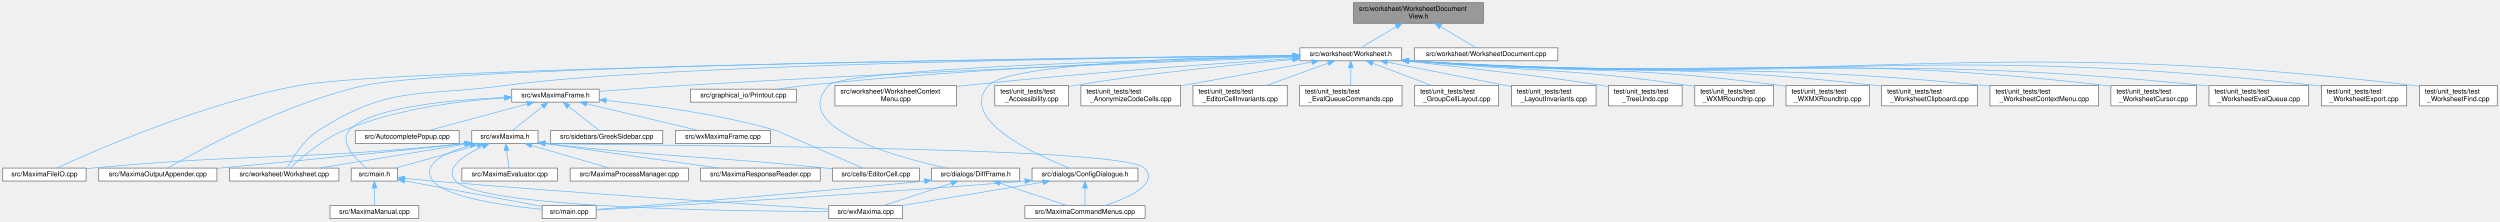
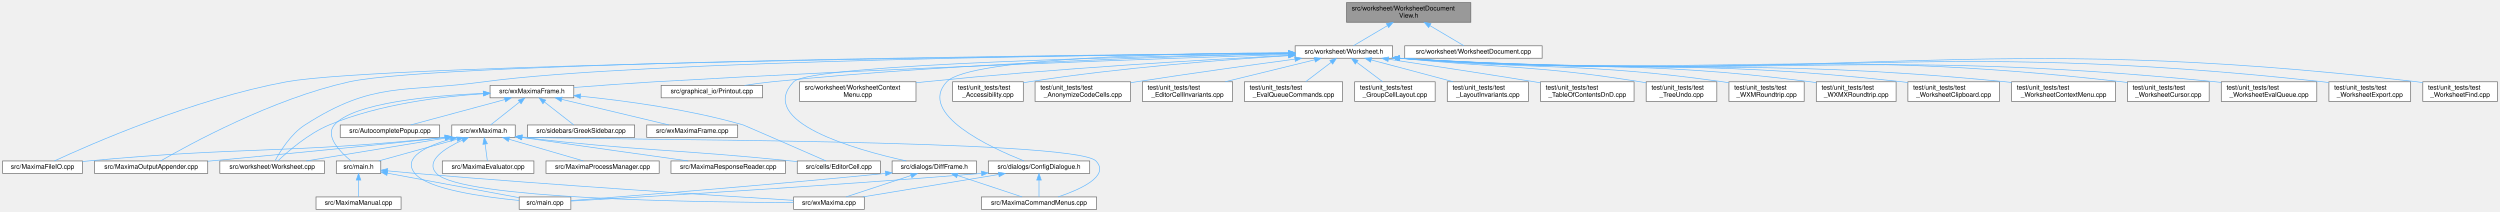
- <svg xmlns="http://www.w3.org/2000/svg" xmlns:xlink="http://www.w3.org/1999/xlink" width="3659pt" height="324pt" viewBox="0.00 0.00 3659.00 324.00">
+ <svg xmlns="http://www.w3.org/2000/svg" xmlns:xlink="http://www.w3.org/1999/xlink" width="3821pt" height="324pt" viewBox="0.00 0.00 3821.00 324.00">
  <g id="graph0" class="graph" transform="scale(1 1) rotate(0) translate(4 320)">
    <g id="node1" class="node">
      <g id="a_node1">
        <a xlink:title="The narrow &quot;something in the document changed&quot; surface a WorksheetDocument needs to poke its view.">
-           <polygon fill="#999999" stroke="#666666" points="2167,-316 1977,-316 1977,-286 2167,-286 2167,-316" />
-           <text text-anchor="start" x="1985" y="-304" font-family="Helvetica,sans-Serif" font-size="10.00">src/worksheet/WorksheetDocument</text>
-           <text text-anchor="middle" x="2072" y="-293" font-family="Helvetica,sans-Serif" font-size="10.00">View.h</text>
+           <polygon fill="#999999" stroke="#666666" points="2244,-316 2054,-316 2054,-286 2244,-286 2244,-316" />
+           <text text-anchor="start" x="2062" y="-304" font-family="Helvetica,sans-Serif" font-size="10.00">src/worksheet/WorksheetDocument</text>
+           <text text-anchor="middle" x="2149" y="-293" font-family="Helvetica,sans-Serif" font-size="10.00">View.h</text>
        </a>
      </g>
    </g>
    <g id="node2" class="node">
      <g id="a_node2">
        <a xlink:href="Worksheet_8h.html" target="_top" xlink:title="This file defines the class Worksheet.">
-           <polygon fill="white" stroke="#666666" points="2047.5,-250 1898.5,-250 1898.5,-231 2047.5,-231 2047.5,-250" />
-           <text text-anchor="middle" x="1973" y="-238" font-family="Helvetica,sans-Serif" font-size="10.00">src/worksheet/Worksheet.h</text>
+           <polygon fill="white" stroke="#666666" points="2124.5,-250 1975.5,-250 1975.5,-231 2124.5,-231 2124.5,-250" />
+           <text text-anchor="middle" x="2050" y="-238" font-family="Helvetica,sans-Serif" font-size="10.00">src/worksheet/Worksheet.h</text>
        </a>
      </g>
    </g>
    <g id="edge1" class="edge">
-       <path fill="none" stroke="#63b8ff" d="M2039.48,-280.78C2021.96,-270.43 2001.22,-258.18 1987.62,-250.14" />
-       <polygon fill="#63b8ff" stroke="#63b8ff" points="2037.9,-283.91 2048.29,-285.99 2041.46,-277.89 2037.9,-283.91" />
-     </g>
-     <g id="node39" class="node">
-       <g id="a_node39">
+       <path fill="none" stroke="#63b8ff" d="M2116.48,-280.78C2098.96,-270.43 2078.22,-258.18 2064.62,-250.14" />
+       <polygon fill="#63b8ff" stroke="#63b8ff" points="2114.9,-283.91 2125.29,-285.99 2118.46,-277.89 2114.9,-283.91" />
+     </g>
+     <g id="node40" class="node">
+       <g id="a_node40">
        <a xlink:href="WorksheetDocument_8cpp.html" target="_top" xlink:title="Implementation of WorksheetDocument's structural edits - see WorksheetDocument.h.">
-           <polygon fill="white" stroke="#666666" points="2276,-250 2066,-250 2066,-231 2276,-231 2276,-250" />
-           <text text-anchor="middle" x="2171" y="-238" font-family="Helvetica,sans-Serif" font-size="10.00">src/worksheet/WorksheetDocument.cpp</text>
-         </a>
-       </g>
-     </g>
-     <g id="edge52" class="edge">
-       <path fill="none" stroke="#63b8ff" d="M2104.52,-280.78C2122.04,-270.43 2142.78,-258.18 2156.38,-250.14" />
-       <polygon fill="#63b8ff" stroke="#63b8ff" points="2102.54,-277.89 2095.71,-285.99 2106.1,-283.91 2102.54,-277.89" />
+           <polygon fill="white" stroke="#666666" points="2353,-250 2143,-250 2143,-231 2353,-231 2353,-250" />
+           <text text-anchor="middle" x="2248" y="-238" font-family="Helvetica,sans-Serif" font-size="10.00">src/worksheet/WorksheetDocument.cpp</text>
+         </a>
+       </g>
+     </g>
+     <g id="edge53" class="edge">
+       <path fill="none" stroke="#63b8ff" d="M2181.52,-280.78C2199.04,-270.43 2219.78,-258.18 2233.38,-250.14" />
+       <polygon fill="#63b8ff" stroke="#63b8ff" points="2179.54,-277.89 2172.71,-285.99 2183.1,-283.91 2179.54,-277.89" />
    </g>
    <g id="node3" class="node">
      <g id="a_node3">
        <a xlink:href="MaximaFileIO_8cpp.html" target="_top" xlink:title="Implements the worksheet file loaders/savers extracted from the wxMaxima god class.">
          <polygon fill="white" stroke="#666666" points="122,-74 0,-74 0,-55 122,-55 122,-74" />
          <text text-anchor="middle" x="61" y="-62" font-family="Helvetica,sans-Serif" font-size="10.00">src/MaximaFileIO.cpp</text>
        </a>
      </g>
    </g>
    <g id="edge2" class="edge">
-       <path fill="none" stroke="#63b8ff" d="M1887.91,-238.55C1586.03,-234.99 576.82,-221.22 434,-195 292.41,-169.01 132.12,-98.52 79.09,-74.02" />
-       <polygon fill="#63b8ff" stroke="#63b8ff" points="1888.3,-242.06 1898.34,-238.68 1888.39,-235.06 1888.3,-242.06" />
+       <path fill="none" stroke="#63b8ff" d="M1965.13,-238.68C1653.78,-235.48 584.7,-222.55 434,-195 292.4,-169.11 132.11,-98.55 79.09,-74.03" />
+       <polygon fill="#63b8ff" stroke="#63b8ff" points="1965.4,-242.19 1975.44,-238.79 1965.48,-235.19 1965.4,-242.19" />
    </g>
    <g id="node4" class="node">
      <g id="a_node4">
        <a xlink:href="MaximaOutputAppender_8cpp.html" target="_top" xlink:title="Implements the worksheet output appenders extracted from the wxMaxima god class.">
          <polygon fill="white" stroke="#666666" points="313.5,-74 140.5,-74 140.5,-55 313.5,-55 313.5,-74" />
          <text text-anchor="middle" x="227" y="-62" font-family="Helvetica,sans-Serif" font-size="10.00">src/MaximaOutputAppender.cpp</text>
        </a>
      </g>
    </g>
    <g id="edge3" class="edge">
-       <path fill="none" stroke="#63b8ff" d="M1888.25,-238.72C1599.14,-235.81 662.2,-224.2 530,-195 412.69,-169.09 283.95,-98.55 241.47,-74.03" />
-       <polygon fill="#63b8ff" stroke="#63b8ff" points="1888.23,-242.22 1898.26,-238.82 1888.3,-235.22 1888.23,-242.22" />
+       <path fill="none" stroke="#63b8ff" d="M1964.87,-238.86C1665.24,-236.36 669.91,-225.78 530,-195 412.67,-169.18 283.94,-98.58 241.47,-74.04" />
+       <polygon fill="#63b8ff" stroke="#63b8ff" points="1965.2,-242.36 1975.23,-238.95 1965.26,-235.36 1965.2,-242.36" />
    </g>
    <g id="node5" class="node">
      <g id="a_node5">
        <a xlink:href="ConfigDialogue_8h.html" target="_top" xlink:title="The configuration dialog.">
          <polygon fill="white" stroke="#666666" points="1661.5,-74 1506.5,-74 1506.5,-55 1661.5,-55 1661.5,-74" />
          <text text-anchor="middle" x="1584" y="-62" font-family="Helvetica,sans-Serif" font-size="10.00">src/dialogs/ConfigDialogue.h</text>
        </a>
      </g>
    </g>
    <g id="edge4" class="edge">
-       <path fill="none" stroke="#63b8ff" d="M1887.83,-238.53C1745.63,-236.01 1472.44,-227.02 1443,-195 1397.78,-145.82 1510.49,-94.04 1561.01,-74.05" />
-       <polygon fill="#63b8ff" stroke="#63b8ff" points="1888.2,-242.03 1898.25,-238.7 1888.31,-235.03 1888.2,-242.03" />
+       <path fill="none" stroke="#63b8ff" d="M1965.05,-239.53C1806.37,-238.7 1477.78,-232.42 1443,-195 1397.52,-146.06 1510.38,-94.14 1560.97,-74.09" />
+       <polygon fill="#63b8ff" stroke="#63b8ff" points="1965.24,-243.03 1975.25,-239.58 1965.27,-236.03 1965.24,-243.03" />
    </g>
    <g id="node9" class="node">
      <g id="a_node9">
        <a xlink:href="DiffFrame_8h_source.html" target="_top" xlink:title=" ">
          <polygon fill="white" stroke="#666666" points="1488.5,-74 1359.5,-74 1359.5,-55 1488.5,-55 1488.5,-74" />
          <text text-anchor="middle" x="1424" y="-62" font-family="Helvetica,sans-Serif" font-size="10.00">src/dialogs/DiffFrame.h</text>
        </a>
      </g>
    </g>
    <g id="edge8" class="edge">
-       <path fill="none" stroke="#63b8ff" d="M1888.11,-237.64C1693.88,-232.99 1232.01,-219.39 1209,-195 1151.29,-133.83 1302.8,-91.29 1380.86,-74.05" />
-       <polygon fill="#63b8ff" stroke="#63b8ff" points="1888.19,-241.15 1898.27,-237.89 1888.36,-234.15 1888.19,-241.15" />
+       <path fill="none" stroke="#63b8ff" d="M1964.85,-238.12C1756.25,-234.31 1234.73,-222.12 1209,-195 1151.05,-133.9 1303.11,-91.25 1381.13,-74.02" />
+       <polygon fill="#63b8ff" stroke="#63b8ff" points="1965.09,-241.62 1975.15,-238.3 1965.21,-234.62 1965.09,-241.62" />
    </g>
    <g id="node10" class="node">
      <g id="a_node10">
        <a xlink:href="Printout_8cpp.html" target="_top" xlink:title="This file defines the class MathPrintOut.">
          <polygon fill="white" stroke="#666666" points="1161.5,-189.5 1006.5,-189.5 1006.5,-170.5 1161.5,-170.5 1161.5,-189.5" />
          <text text-anchor="middle" x="1084" y="-177.5" font-family="Helvetica,sans-Serif" font-size="10.00">src/graphical_io/Printout.cpp</text>
        </a>
      </g>
    </g>
    <g id="edge12" class="edge">
-       <path fill="none" stroke="#63b8ff" d="M1888.15,-237.42C1742.26,-233.24 1434.62,-221.84 1176,-195 1162.5,-193.6 1147.96,-191.61 1134.5,-189.57" />
-       <polygon fill="#63b8ff" stroke="#63b8ff" points="1888.27,-240.92 1898.37,-237.7 1888.47,-233.92 1888.27,-240.92" />
+       <path fill="none" stroke="#63b8ff" d="M1965.25,-238C1808.89,-234.61 1464.61,-224.23 1176,-195 1162.34,-193.62 1147.6,-191.61 1134.02,-189.54" />
+       <polygon fill="#63b8ff" stroke="#63b8ff" points="1965.2,-241.5 1975.28,-238.22 1965.35,-234.5 1965.2,-241.5" />
    </g>
    <g id="node11" class="node">
      <g id="a_node11">
        <a xlink:href="Worksheet_8cpp.html" target="_top" xlink:title="This file defines the class Worksheet.">
          <polygon fill="white" stroke="#666666" points="492,-74 332,-74 332,-55 492,-55 492,-74" />
          <text text-anchor="middle" x="412" y="-62" font-family="Helvetica,sans-Serif" font-size="10.00">src/worksheet/Worksheet.cpp</text>
        </a>
      </g>
    </g>
    <g id="edge13" class="edge">
-       <path fill="none" stroke="#63b8ff" d="M1888.28,-238.66C1647.01,-235.93 959.27,-225.59 736,-195 611.9,-178 567.45,-196.6 462,-129 440.26,-115.07 423.94,-88.36 416.48,-74.44" />
-       <polygon fill="#63b8ff" stroke="#63b8ff" points="1888.36,-242.16 1898.4,-238.78 1888.44,-235.16 1888.36,-242.16" />
+       <path fill="none" stroke="#63b8ff" d="M1965.3,-238.87C1713.92,-236.65 974.84,-227.47 736,-195 611.88,-178.13 567.45,-196.6 462,-129 440.26,-115.07 423.94,-88.36 416.48,-74.44" />
+       <polygon fill="#63b8ff" stroke="#63b8ff" points="1965.43,-242.37 1975.46,-238.96 1965.5,-235.37 1965.43,-242.37" />
    </g>
    <g id="node12" class="node">
      <g id="a_node12">
        <a xlink:href="WorksheetContextMenu_8cpp.html" target="_top" xlink:title="The worksheet's right-click context menu (see WorksheetContextMenu.h).">
          <polygon fill="white" stroke="#666666" points="1396,-195 1218,-195 1218,-165 1396,-165 1396,-195" />
          <text text-anchor="start" x="1226" y="-183" font-family="Helvetica,sans-Serif" font-size="10.00">src/worksheet/WorksheetContext</text>
          <text text-anchor="middle" x="1307" y="-172" font-family="Helvetica,sans-Serif" font-size="10.00">Menu.cpp</text>
        </a>
      </g>
    </g>
    <g id="edge14" class="edge">
-       <path fill="none" stroke="#63b8ff" d="M1888.13,-234.28C1777.8,-227.16 1579.22,-213.17 1410,-195 1405.42,-194.51 1400.74,-193.98 1396.01,-193.42" />
-       <polygon fill="#63b8ff" stroke="#63b8ff" points="1887.99,-237.78 1898.2,-234.93 1888.44,-230.8 1887.99,-237.78" />
+       <path fill="none" stroke="#63b8ff" d="M1965.39,-235.39C1842.76,-229.03 1608.56,-215.38 1410,-195 1405.42,-194.53 1400.73,-194.02 1396,-193.47" />
+       <polygon fill="#63b8ff" stroke="#63b8ff" points="1965.3,-238.89 1975.47,-235.91 1965.66,-231.9 1965.3,-238.89" />
    </g>
    <g id="node13" class="node">
      <g id="a_node13">
        <a xlink:href="wxMaximaFrame_8h.html" target="_top" xlink:title="This file declares the class wxMaximaFrame.">
          <polygon fill="white" stroke="#666666" points="873,-189.5 745,-189.5 745,-170.5 873,-170.5 873,-189.5" />
          <text text-anchor="middle" x="809" y="-177.5" font-family="Helvetica,sans-Serif" font-size="10.00">src/wxMaximaFrame.h</text>
        </a>
      </g>
    </g>
    <g id="edge15" class="edge">
-       <path fill="none" stroke="#63b8ff" d="M1888.17,-236.45C1718.72,-230.19 1326.36,-214.77 997,-195 955.84,-192.53 909.65,-189.1 873.36,-186.25" />
-       <polygon fill="#63b8ff" stroke="#63b8ff" points="1888.15,-239.96 1898.27,-236.83 1888.41,-232.96 1888.15,-239.96" />
+       <path fill="none" stroke="#63b8ff" d="M1965.13,-236.84C1786.11,-231.02 1356.72,-215.99 997,-195 955.83,-192.6 909.65,-189.17 873.35,-186.31" />
+       <polygon fill="#63b8ff" stroke="#63b8ff" points="1965.16,-240.34 1975.27,-237.17 1965.39,-233.34 1965.16,-240.34" />
    </g>
    <g id="node24" class="node">
      <g id="a_node24">
        <a xlink:href="test__Accessibility_8cpp.html" target="_top" xlink:title="Logic-level regression tests for wxMaxima's custom wxAccessible classes.">
          <polygon fill="white" stroke="#666666" points="1560,-195 1452,-195 1452,-165 1560,-165 1560,-195" />
          <text text-anchor="start" x="1460" y="-183" font-family="Helvetica,sans-Serif" font-size="10.00">test/unit_tests/test</text>
          <text text-anchor="middle" x="1506" y="-172" font-family="Helvetica,sans-Serif" font-size="10.00">_Accessibility.cpp</text>
        </a>
      </g>
    </g>
    <g id="edge37" class="edge">
-       <path fill="none" stroke="#63b8ff" d="M1888.19,-232.86C1806.18,-225.81 1678.6,-213.16 1569,-195 1566.13,-194.52 1563.19,-194 1560.22,-193.44" />
-       <polygon fill="#63b8ff" stroke="#63b8ff" points="1887.94,-236.36 1898.21,-233.72 1888.54,-229.38 1887.94,-236.36" />
+       <path fill="none" stroke="#63b8ff" d="M1965.21,-234.91C1868.8,-228.93 1706.9,-216.61 1569,-195 1566.12,-194.55 1563.18,-194.05 1560.21,-193.5" />
+       <polygon fill="#63b8ff" stroke="#63b8ff" points="1965.28,-238.42 1975.48,-235.53 1965.71,-231.43 1965.28,-238.42" />
    </g>
    <g id="node25" class="node">
      <g id="a_node25">
        <a xlink:href="test__AnonymizeCodeCells_8cpp.html" target="_top" xlink:title="Pins Worksheet::AnonymizeCodeCells() (GH #1339): replacing every non-builtin variable/function name i...">
          <polygon fill="white" stroke="#666666" points="1724,-195 1578,-195 1578,-165 1724,-165 1724,-195" />
          <text text-anchor="start" x="1586" y="-183" font-family="Helvetica,sans-Serif" font-size="10.00">test/unit_tests/test</text>
          <text text-anchor="middle" x="1651" y="-172" font-family="Helvetica,sans-Serif" font-size="10.00">_AnonymizeCodeCells.cpp</text>
        </a>
      </g>
    </g>
    <g id="edge38" class="edge">
-       <path fill="none" stroke="#63b8ff" d="M1916.19,-229.18C1862.7,-219.46 1782.33,-204.86 1724.09,-194.28" />
-       <polygon fill="#63b8ff" stroke="#63b8ff" points="1915.71,-232.65 1926.18,-230.99 1916.97,-225.76 1915.71,-232.65" />
+       <path fill="none" stroke="#63b8ff" d="M1975.21,-229.64C1910.92,-221.01 1815.75,-207.87 1733,-195 1730.15,-194.56 1727.24,-194.1 1724.3,-193.63" />
+       <polygon fill="#63b8ff" stroke="#63b8ff" points="1974.88,-233.12 1985.26,-230.98 1975.81,-226.19 1974.88,-233.12" />
    </g>
    <g id="node26" class="node">
      <g id="a_node26">
        <a xlink:href="test__EditorCellInvariants_8cpp.html" target="_top" xlink:title="Hardening tests for EditorCell's text-editing core.">
          <polygon fill="white" stroke="#666666" points="1880,-195 1742,-195 1742,-165 1880,-165 1880,-195" />
          <text text-anchor="start" x="1750" y="-183" font-family="Helvetica,sans-Serif" font-size="10.00">test/unit_tests/test</text>
          <text text-anchor="middle" x="1811" y="-172" font-family="Helvetica,sans-Serif" font-size="10.00">_EditorCellInvariants.cpp</text>
        </a>
      </g>
    </g>
    <g id="edge39" class="edge">
-       <path fill="none" stroke="#63b8ff" d="M1940,-227.58C1913.92,-218.16 1877.46,-205 1849.95,-195.06" />
-       <polygon fill="#63b8ff" stroke="#63b8ff" points="1938.85,-230.89 1949.44,-230.99 1941.23,-224.31 1938.85,-230.89" />
+       <path fill="none" stroke="#63b8ff" d="M2005.32,-228.56C1966.64,-219.1 1910.47,-205.35 1868.46,-195.06" />
+       <polygon fill="#63b8ff" stroke="#63b8ff" points="2004.7,-232.02 2015.25,-230.99 2006.37,-225.22 2004.7,-232.02" />
    </g>
    <g id="node27" class="node">
      <g id="a_node27">
        <a xlink:href="test__EvalQueueCommands_8cpp.html" target="_top" xlink:title="Command-level behavior of the EvaluationQueue: how a GroupCell's input is broken into the individual ...">
          <polygon fill="white" stroke="#666666" points="2048,-195 1898,-195 1898,-165 2048,-165 2048,-195" />
          <text text-anchor="start" x="1906" y="-183" font-family="Helvetica,sans-Serif" font-size="10.00">test/unit_tests/test</text>
          <text text-anchor="middle" x="1973" y="-172" font-family="Helvetica,sans-Serif" font-size="10.00">_EvalQueueCommands.cpp</text>
        </a>
      </g>
    </g>
    <g id="edge40" class="edge">
-       <path fill="none" stroke="#63b8ff" d="M1973,-220.65C1973,-212.36 1973,-202.78 1973,-195.11" />
-       <polygon fill="#63b8ff" stroke="#63b8ff" points="1969.5,-220.87 1973,-230.87 1976.5,-220.87 1969.5,-220.87" />
+       <path fill="none" stroke="#63b8ff" d="M2030.61,-224.77C2018.65,-215.68 2003.39,-204.09 1991.58,-195.11" />
+       <polygon fill="#63b8ff" stroke="#63b8ff" points="2028.56,-227.61 2038.64,-230.87 2032.79,-222.03 2028.56,-227.61" />
    </g>
    <g id="node28" class="node">
      <g id="a_node28">
        <a xlink:href="test__GroupCellLayout_8cpp.html" target="_top" xlink:title="Regression tests for the GroupCell &lt;-&gt; EditorCell layout coupling.">
          <polygon fill="white" stroke="#666666" points="2189.5,-195 2066.5,-195 2066.5,-165 2189.5,-165 2189.5,-195" />
          <text text-anchor="start" x="2074.5" y="-183" font-family="Helvetica,sans-Serif" font-size="10.00">test/unit_tests/test</text>
          <text text-anchor="middle" x="2128" y="-172" font-family="Helvetica,sans-Serif" font-size="10.00">_GroupCellLayout.cpp</text>
        </a>
      </g>
    </g>
    <g id="edge41" class="edge">
-       <path fill="none" stroke="#63b8ff" d="M2004.91,-227.46C2029.84,-218.05 2064.53,-204.95 2090.74,-195.06" />
-       <polygon fill="#63b8ff" stroke="#63b8ff" points="2003.66,-224.19 1995.54,-230.99 2006.13,-230.74 2003.66,-224.19" />
+       <path fill="none" stroke="#63b8ff" d="M2069.64,-224.77C2081.76,-215.68 2097.22,-204.09 2109.18,-195.11" />
+       <polygon fill="#63b8ff" stroke="#63b8ff" points="2067.41,-222.07 2061.51,-230.87 2071.61,-227.67 2067.41,-222.07" />
    </g>
    <g id="node29" class="node">
      <g id="a_node29">
        <a xlink:href="test__LayoutInvariants_8cpp.html" target="_top" xlink:title="Layout idempotency invariants.">
          <polygon fill="white" stroke="#666666" points="2332,-195 2208,-195 2208,-165 2332,-165 2332,-195" />
          <text text-anchor="start" x="2216" y="-183" font-family="Helvetica,sans-Serif" font-size="10.00">test/unit_tests/test</text>
          <text text-anchor="middle" x="2270" y="-172" font-family="Helvetica,sans-Serif" font-size="10.00">_LayoutInvariants.cpp</text>
        </a>
      </g>
    </g>
    <g id="edge42" class="edge">
-       <path fill="none" stroke="#63b8ff" d="M2026.33,-229C2072.12,-219.99 2139.91,-206.64 2199,-195 2201.84,-194.44 2204.73,-193.87 2207.66,-193.29" />
-       <polygon fill="#63b8ff" stroke="#63b8ff" points="2025.46,-225.61 2016.33,-230.97 2026.81,-232.48 2025.46,-225.61" />
+       <path fill="none" stroke="#63b8ff" d="M2092.04,-228.32C2127.61,-218.86 2178.76,-205.26 2217.11,-195.06" />
+       <polygon fill="#63b8ff" stroke="#63b8ff" points="2090.75,-225.04 2081.99,-230.99 2092.55,-231.81 2090.75,-225.04" />
    </g>
    <g id="node30" class="node">
      <g id="a_node30">
-         <a xlink:href="test__TreeUndo_8cpp.html" target="_top" xlink:title="Regression tests for the worksheet's cell-tree undo/redo (the TreeUndo_* subsystem of Worksheet).">
-           <polygon fill="white" stroke="#666666" points="2458,-195 2350,-195 2350,-165 2458,-165 2458,-195" />
-           <text text-anchor="start" x="2358" y="-183" font-family="Helvetica,sans-Serif" font-size="10.00">test/unit_tests/test</text>
-           <text text-anchor="middle" x="2404" y="-172" font-family="Helvetica,sans-Serif" font-size="10.00">_TreeUndo.cpp</text>
+         <a xlink:href="test__TableOfContentsDnD_8cpp.html" target="_top" xlink:title="Regression tests for the table of contents sidebar's drag-and-drop reorder (GH #1524).">
+           <polygon fill="white" stroke="#666666" points="2493.5,-195 2350.5,-195 2350.5,-165 2493.5,-165 2493.5,-195" />
+           <text text-anchor="start" x="2358.5" y="-183" font-family="Helvetica,sans-Serif" font-size="10.00">test/unit_tests/test</text>
+           <text text-anchor="middle" x="2422" y="-172" font-family="Helvetica,sans-Serif" font-size="10.00">_TableOfContentsDnD.cpp</text>
        </a>
      </g>
    </g>
    <g id="edge43" class="edge">
-       <path fill="none" stroke="#63b8ff" d="M2057.91,-230.21C2149.2,-220.05 2288.34,-204.01 2341,-195 2343.87,-194.51 2346.81,-193.97 2349.77,-193.41" />
-       <polygon fill="#63b8ff" stroke="#63b8ff" points="2057.4,-226.75 2047.85,-231.33 2058.17,-233.7 2057.4,-226.75" />
+       <path fill="none" stroke="#63b8ff" d="M2117.97,-229.49C2176.98,-220.7 2264.7,-207.43 2341,-195 2344.1,-194.5 2347.26,-193.97 2350.46,-193.44" />
+       <polygon fill="#63b8ff" stroke="#63b8ff" points="2117.4,-226.03 2108.02,-230.97 2118.43,-232.96 2117.4,-226.03" />
    </g>
    <g id="node31" class="node">
      <g id="a_node31">
-         <a xlink:href="test__WXMRoundtrip_8cpp.html" target="_top" xlink:title="Regression tests for images surviving the .wxm serialization round-trip.">
-           <polygon fill="white" stroke="#666666" points="2591.5,-195 2476.5,-195 2476.5,-165 2591.5,-165 2591.5,-195" />
-           <text text-anchor="start" x="2484.5" y="-183" font-family="Helvetica,sans-Serif" font-size="10.00">test/unit_tests/test</text>
-           <text text-anchor="middle" x="2534" y="-172" font-family="Helvetica,sans-Serif" font-size="10.00">_WXMRoundtrip.cpp</text>
+         <a xlink:href="test__TreeUndo_8cpp.html" target="_top" xlink:title="Regression tests for the worksheet's cell-tree undo/redo (the TreeUndo_* subsystem of Worksheet).">
+           <polygon fill="white" stroke="#666666" points="2620,-195 2512,-195 2512,-165 2620,-165 2620,-195" />
+           <text text-anchor="start" x="2520" y="-183" font-family="Helvetica,sans-Serif" font-size="10.00">test/unit_tests/test</text>
+           <text text-anchor="middle" x="2566" y="-172" font-family="Helvetica,sans-Serif" font-size="10.00">_TreeUndo.cpp</text>
        </a>
      </g>
    </g>
    <g id="edge44" class="edge">
-       <path fill="none" stroke="#63b8ff" d="M2057.61,-230.96C2240.8,-214.06 2289.22,-221.28 2467,-195 2470.06,-194.55 2473.18,-194.04 2476.33,-193.5" />
-       <polygon fill="#63b8ff" stroke="#63b8ff" points="2057.28,-227.48 2047.65,-231.89 2057.93,-234.45 2057.28,-227.48" />
+       <path fill="none" stroke="#63b8ff" d="M2134.66,-230.95C2299.67,-214.94 2343.45,-220.41 2503,-195 2505.88,-194.54 2508.82,-194.03 2511.78,-193.49" />
+       <polygon fill="#63b8ff" stroke="#63b8ff" points="2134.26,-227.47 2124.65,-231.93 2134.95,-234.44 2134.26,-227.47" />
    </g>
    <g id="node32" class="node">
      <g id="a_node32">
-         <a xlink:href="test__WXMXRoundtrip_8cpp.html" target="_top" xlink:title="Round-trip tests for the .wxmx content.xml (the MathML-like math format).">
-           <polygon fill="white" stroke="#666666" points="2732,-195 2610,-195 2610,-165 2732,-165 2732,-195" />
-           <text text-anchor="start" x="2618" y="-183" font-family="Helvetica,sans-Serif" font-size="10.00">test/unit_tests/test</text>
-           <text text-anchor="middle" x="2671" y="-172" font-family="Helvetica,sans-Serif" font-size="10.00">_WXMXRoundtrip.cpp</text>
+         <a xlink:href="test__WXMRoundtrip_8cpp.html" target="_top" xlink:title="Regression tests for images surviving the .wxm serialization round-trip.">
+           <polygon fill="white" stroke="#666666" points="2753.5,-195 2638.5,-195 2638.5,-165 2753.5,-165 2753.5,-195" />
+           <text text-anchor="start" x="2646.5" y="-183" font-family="Helvetica,sans-Serif" font-size="10.00">test/unit_tests/test</text>
+           <text text-anchor="middle" x="2696" y="-172" font-family="Helvetica,sans-Serif" font-size="10.00">_WXMRoundtrip.cpp</text>
        </a>
      </g>
    </g>
    <g id="edge45" class="edge">
-       <path fill="none" stroke="#63b8ff" d="M2057.83,-230.97C2300.2,-211.23 2364.08,-226.39 2601,-195 2603.95,-194.61 2606.96,-194.17 2610,-193.69" />
-       <polygon fill="#63b8ff" stroke="#63b8ff" points="2057.32,-227.5 2047.64,-231.81 2057.9,-234.48 2057.32,-227.5" />
+       <path fill="none" stroke="#63b8ff" d="M2134.93,-230.95C2355.51,-212.3 2413.86,-225.16 2629,-195 2632.06,-194.57 2635.19,-194.08 2638.34,-193.56" />
+       <polygon fill="#63b8ff" stroke="#63b8ff" points="2134.31,-227.49 2124.64,-231.84 2134.91,-234.47 2134.31,-227.49" />
    </g>
    <g id="node33" class="node">
      <g id="a_node33">
-         <a xlink:href="test__WorksheetClipboard_8cpp.html" target="_top" xlink:title="Safety net for the multi-format clipboard / drag-and-drop payload of Worksheet.">
-           <polygon fill="white" stroke="#666666" points="2890,-195 2750,-195 2750,-165 2890,-165 2890,-195" />
-           <text text-anchor="start" x="2758" y="-183" font-family="Helvetica,sans-Serif" font-size="10.00">test/unit_tests/test</text>
-           <text text-anchor="middle" x="2820" y="-172" font-family="Helvetica,sans-Serif" font-size="10.00">_WorksheetClipboard.cpp</text>
+         <a xlink:href="test__WXMXRoundtrip_8cpp.html" target="_top" xlink:title="Round-trip tests for the .wxmx content.xml (the MathML-like math format).">
+           <polygon fill="white" stroke="#666666" points="2894,-195 2772,-195 2772,-165 2894,-165 2894,-195" />
+           <text text-anchor="start" x="2780" y="-183" font-family="Helvetica,sans-Serif" font-size="10.00">test/unit_tests/test</text>
+           <text text-anchor="middle" x="2833" y="-172" font-family="Helvetica,sans-Serif" font-size="10.00">_WXMXRoundtrip.cpp</text>
        </a>
      </g>
    </g>
    <g id="edge46" class="edge">
-       <path fill="none" stroke="#63b8ff" d="M2057.64,-231C2362.23,-208.13 2441.8,-229.25 2741,-195 2743.91,-194.67 2746.87,-194.29 2749.85,-193.89" />
-       <polygon fill="#63b8ff" stroke="#63b8ff" points="2057.34,-227.51 2047.64,-231.76 2057.87,-234.49 2057.34,-227.51" />
+       <path fill="none" stroke="#63b8ff" d="M2134.69,-230.99C2414.86,-209.4 2488.51,-230.13 2763,-195 2765.95,-194.62 2768.96,-194.19 2772,-193.72" />
+       <polygon fill="#63b8ff" stroke="#63b8ff" points="2134.34,-227.51 2124.64,-231.78 2134.88,-234.49 2134.34,-227.51" />
    </g>
    <g id="node34" class="node">
      <g id="a_node34">
-         <a xlink:href="test__WorksheetContextMenu_8cpp.html" target="_top" xlink:title="Regression tests for the worksheet's right-click context menu.">
-           <polygon fill="white" stroke="#666666" points="3067.5,-195 2908.5,-195 2908.5,-165 3067.5,-165 3067.5,-195" />
-           <text text-anchor="start" x="2916.5" y="-183" font-family="Helvetica,sans-Serif" font-size="10.00">test/unit_tests/test</text>
-           <text text-anchor="middle" x="2988" y="-172" font-family="Helvetica,sans-Serif" font-size="10.00">_WorksheetContextMenu.cpp</text>
+         <a xlink:href="test__WorksheetClipboard_8cpp.html" target="_top" xlink:title="Safety net for the multi-format clipboard / drag-and-drop payload of Worksheet.">
+           <polygon fill="white" stroke="#666666" points="3052,-195 2912,-195 2912,-165 3052,-165 3052,-195" />
+           <text text-anchor="start" x="2920" y="-183" font-family="Helvetica,sans-Serif" font-size="10.00">test/unit_tests/test</text>
+           <text text-anchor="middle" x="2982" y="-172" font-family="Helvetica,sans-Serif" font-size="10.00">_WorksheetClipboard.cpp</text>
        </a>
      </g>
    </g>
    <g id="edge47" class="edge">
-       <path fill="none" stroke="#63b8ff" d="M2057.67,-231.01C2432.3,-204.62 2529.56,-231.84 2899,-195 2902.11,-194.69 2905.28,-194.34 2908.48,-193.97" />
-       <polygon fill="#63b8ff" stroke="#63b8ff" points="2057.36,-227.52 2047.64,-231.72 2057.86,-234.5 2057.36,-227.52" />
+       <path fill="none" stroke="#63b8ff" d="M2134.83,-230.99C2476.96,-206.29 2566.28,-232.56 2903,-195 2905.91,-194.68 2908.87,-194.31 2911.86,-193.91" />
+       <polygon fill="#63b8ff" stroke="#63b8ff" points="2134.35,-227.52 2124.64,-231.74 2134.87,-234.5 2134.35,-227.52" />
    </g>
    <g id="node35" class="node">
      <g id="a_node35">
-         <a xlink:href="test__WorksheetCursor_8cpp.html" target="_top" xlink:title="Pins the worksheet's cursor model before it is gathered into a cursor class.">
-           <polygon fill="white" stroke="#666666" points="3210.5,-195 3085.5,-195 3085.5,-165 3210.5,-165 3210.5,-195" />
-           <text text-anchor="start" x="3093.5" y="-183" font-family="Helvetica,sans-Serif" font-size="10.00">test/unit_tests/test</text>
-           <text text-anchor="middle" x="3148" y="-172" font-family="Helvetica,sans-Serif" font-size="10.00">_WorksheetCursor.cpp</text>
+         <a xlink:href="test__WorksheetContextMenu_8cpp.html" target="_top" xlink:title="Regression tests for the worksheet's right-click context menu.">
+           <polygon fill="white" stroke="#666666" points="3229.5,-195 3070.5,-195 3070.5,-165 3229.5,-165 3229.5,-195" />
+           <text text-anchor="start" x="3078.5" y="-183" font-family="Helvetica,sans-Serif" font-size="10.00">test/unit_tests/test</text>
+           <text text-anchor="middle" x="3150" y="-172" font-family="Helvetica,sans-Serif" font-size="10.00">_WorksheetContextMenu.cpp</text>
        </a>
      </g>
    </g>
    <g id="edge48" class="edge">
-       <path fill="none" stroke="#63b8ff" d="M2057.73,-231.01C2511.29,-200.83 2629.68,-246.66 3077,-195 3079.75,-194.68 3082.54,-194.32 3085.37,-193.91" />
-       <polygon fill="#63b8ff" stroke="#63b8ff" points="2057.38,-227.53 2047.63,-231.69 2057.85,-234.51 2057.38,-227.53" />
+       <path fill="none" stroke="#63b8ff" d="M2134.74,-231C2547.02,-202.76 2653.95,-234.78 3061,-195 3064.11,-194.7 3067.28,-194.35 3070.48,-193.98" />
+       <polygon fill="#63b8ff" stroke="#63b8ff" points="2134.37,-227.52 2124.63,-231.71 2134.85,-234.51 2134.37,-227.52" />
    </g>
    <g id="node36" class="node">
      <g id="a_node36">
-         <a xlink:href="test__WorksheetEvalQueue_8cpp.html" target="_top" xlink:title="Pins the worksheet's &quot;add cells to the evaluation queue&quot; behavior before the Add*ToEvaluationQueue fa...">
-           <polygon fill="white" stroke="#666666" points="3375,-195 3229,-195 3229,-165 3375,-165 3375,-195" />
-           <text text-anchor="start" x="3237" y="-183" font-family="Helvetica,sans-Serif" font-size="10.00">test/unit_tests/test</text>
-           <text text-anchor="middle" x="3302" y="-172" font-family="Helvetica,sans-Serif" font-size="10.00">_WorksheetEvalQueue.cpp</text>
+         <a xlink:href="test__WorksheetCursor_8cpp.html" target="_top" xlink:title="Pins the worksheet's cursor model before it is gathered into a cursor class.">
+           <polygon fill="white" stroke="#666666" points="3372.5,-195 3247.5,-195 3247.5,-165 3372.5,-165 3372.5,-195" />
+           <text text-anchor="start" x="3255.5" y="-183" font-family="Helvetica,sans-Serif" font-size="10.00">test/unit_tests/test</text>
+           <text text-anchor="middle" x="3310" y="-172" font-family="Helvetica,sans-Serif" font-size="10.00">_WorksheetCursor.cpp</text>
        </a>
      </g>
    </g>
    <g id="edge49" class="edge">
-       <path fill="none" stroke="#63b8ff" d="M2057.97,-231C2574.78,-197.6 2708.84,-246.3 3220,-195 3222.87,-194.71 3225.8,-194.38 3228.75,-194.02" />
-       <polygon fill="#63b8ff" stroke="#63b8ff" points="2057.38,-227.53 2047.63,-231.67 2057.84,-234.51 2057.38,-227.53" />
+       <path fill="none" stroke="#63b8ff" d="M2134.83,-231.01C2626.03,-198.96 2754.13,-250.33 3239,-195 3241.75,-194.69 3244.54,-194.32 3247.37,-193.92" />
+       <polygon fill="#63b8ff" stroke="#63b8ff" points="2134.38,-227.53 2124.63,-231.68 2134.84,-234.51 2134.38,-227.53" />
    </g>
    <g id="node37" class="node">
      <g id="a_node37">
-         <a xlink:href="test__WorksheetExport_8cpp.html" target="_top" xlink:title="Safety net for the export/serialization cluster of Worksheet.">
-           <polygon fill="white" stroke="#666666" points="3518.5,-195 3393.5,-195 3393.5,-165 3518.5,-165 3518.5,-195" />
-           <text text-anchor="start" x="3401.5" y="-183" font-family="Helvetica,sans-Serif" font-size="10.00">test/unit_tests/test</text>
-           <text text-anchor="middle" x="3456" y="-172" font-family="Helvetica,sans-Serif" font-size="10.00">_WorksheetExport.cpp</text>
+         <a xlink:href="test__WorksheetEvalQueue_8cpp.html" target="_top" xlink:title="Pins the worksheet's &quot;add cells to the evaluation queue&quot; behavior before the Add*ToEvaluationQueue fa...">
+           <polygon fill="white" stroke="#666666" points="3537,-195 3391,-195 3391,-165 3537,-165 3537,-195" />
+           <text text-anchor="start" x="3399" y="-183" font-family="Helvetica,sans-Serif" font-size="10.00">test/unit_tests/test</text>
+           <text text-anchor="middle" x="3464" y="-172" font-family="Helvetica,sans-Serif" font-size="10.00">_WorksheetEvalQueue.cpp</text>
        </a>
      </g>
    </g>
    <g id="edge50" class="edge">
-       <path fill="none" stroke="#63b8ff" d="M2057.67,-231.02C2647.51,-194.02 2800.84,-259.16 3384,-195 3387.04,-194.67 3390.14,-194.27 3393.26,-193.83" />
-       <polygon fill="#63b8ff" stroke="#63b8ff" points="2057.39,-227.53 2047.63,-231.66 2057.83,-234.52 2057.39,-227.53" />
+       <path fill="none" stroke="#63b8ff" d="M2134.9,-231.01C2689.48,-195.71 2833.19,-249.49 3382,-195 3384.87,-194.71 3387.8,-194.39 3390.75,-194.03" />
+       <polygon fill="#63b8ff" stroke="#63b8ff" points="2134.39,-227.53 2124.63,-231.67 2134.84,-234.52 2134.39,-227.53" />
    </g>
    <g id="node38" class="node">
      <g id="a_node38">
+         <a xlink:href="test__WorksheetExport_8cpp.html" target="_top" xlink:title="Safety net for the export/serialization cluster of Worksheet.">
+           <polygon fill="white" stroke="#666666" points="3680.5,-195 3555.5,-195 3555.5,-165 3680.5,-165 3680.5,-195" />
+           <text text-anchor="start" x="3563.5" y="-183" font-family="Helvetica,sans-Serif" font-size="10.00">test/unit_tests/test</text>
+           <text text-anchor="middle" x="3618" y="-172" font-family="Helvetica,sans-Serif" font-size="10.00">_WorksheetExport.cpp</text>
+         </a>
+       </g>
+     </g>
+     <g id="edge51" class="edge">
+       <path fill="none" stroke="#63b8ff" d="M2134.84,-231.01C2762.26,-192.14 2925.3,-262.78 3546,-195 3549.04,-194.67 3552.14,-194.28 3555.27,-193.84" />
+       <polygon fill="#63b8ff" stroke="#63b8ff" points="2134.39,-227.53 2124.63,-231.65 2134.83,-234.52 2134.39,-227.53" />
+     </g>
+     <g id="node39" class="node">
+       <g id="a_node39">
        <a xlink:href="test__WorksheetFind_8cpp.html" target="_top" xlink:title="Pins the worksheet's find/replace behavior before the search engine is extracted into WorksheetSearch...">
-           <polygon fill="white" stroke="#666666" points="3651,-195 3537,-195 3537,-165 3651,-165 3651,-195" />
-           <text text-anchor="start" x="3545" y="-183" font-family="Helvetica,sans-Serif" font-size="10.00">test/unit_tests/test</text>
-           <text text-anchor="middle" x="3594" y="-172" font-family="Helvetica,sans-Serif" font-size="10.00">_WorksheetFind.cpp</text>
-         </a>
-       </g>
-     </g>
-     <g id="edge51" class="edge">
-       <path fill="none" stroke="#63b8ff" d="M2057.78,-231.02C2711.43,-190.88 2881.81,-270.78 3528,-195 3530.91,-194.66 3533.88,-194.25 3536.87,-193.79" />
-       <polygon fill="#63b8ff" stroke="#63b8ff" points="2057.39,-227.54 2047.63,-231.65 2057.83,-234.52 2057.39,-227.54" />
+           <polygon fill="white" stroke="#666666" points="3813,-195 3699,-195 3699,-165 3813,-165 3813,-195" />
+           <text text-anchor="start" x="3707" y="-183" font-family="Helvetica,sans-Serif" font-size="10.00">test/unit_tests/test</text>
+           <text text-anchor="middle" x="3756" y="-172" font-family="Helvetica,sans-Serif" font-size="10.00">_WorksheetFind.cpp</text>
+         </a>
+       </g>
+     </g>
+     <g id="edge52" class="edge">
+       <path fill="none" stroke="#63b8ff" d="M2134.84,-231.02C2826.17,-188.99 3006.27,-274.72 3690,-195 3692.91,-194.66 3695.88,-194.25 3698.87,-193.8" />
+       <polygon fill="#63b8ff" stroke="#63b8ff" points="2134.4,-227.54 2124.63,-231.64 2134.83,-234.52 2134.4,-227.54" />
    </g>
    <g id="node6" class="node">
      <g id="a_node6">
        <a xlink:href="MaximaCommandMenus_8cpp.html" target="_top" xlink:title="Implementation of the menu-command handlers extracted from wxMaxima - see MaximaCommandMenus....">
          <polygon fill="white" stroke="#666666" points="1672,-19 1496,-19 1496,0 1672,0 1672,-19" />
          <text text-anchor="middle" x="1584" y="-7" font-family="Helvetica,sans-Serif" font-size="10.00">src/MaximaCommandMenus.cpp</text>
        </a>
      </g>
    </g>
    <g id="edge5" class="edge">
      <path fill="none" stroke="#63b8ff" d="M1584,-44.66C1584,-35.93 1584,-25.99 1584,-19.09" />
      <polygon fill="#63b8ff" stroke="#63b8ff" points="1580.5,-44.75 1584,-54.75 1587.5,-44.75 1580.5,-44.75" />
    </g>
    <g id="node7" class="node">
      <g id="a_node7">
        <a xlink:href="main_8cpp.html" target="_top" xlink:title="The file that defines the starting point of the program.">
          <polygon fill="white" stroke="#666666" points="868.5,-19 789.5,-19 789.5,0 868.5,0 868.5,-19" />
          <text text-anchor="middle" x="829" y="-7" font-family="Helvetica,sans-Serif" font-size="10.00">src/main.cpp</text>
        </a>
      </g>
    </g>
    <g id="edge6" class="edge">
      <path fill="none" stroke="#63b8ff" d="M1496.05,-54.95C1250.86,-34.96 970.52,-18.49 868.56,-12.71" />
      <polygon fill="#63b8ff" stroke="#63b8ff" points="1495.97,-58.45 1506.22,-55.78 1496.54,-51.48 1495.97,-58.45" />
    </g>
    <g id="node8" class="node">
      <g id="a_node8">
        <a xlink:href="wxMaxima_8cpp.html" target="_top" xlink:title="This file defines the contents of the class wxMaxima that contains most of the program's logic.">
          <polygon fill="white" stroke="#666666" points="1317,-19 1209,-19 1209,0 1317,0 1317,-19" />
          <text text-anchor="middle" x="1263" y="-7" font-family="Helvetica,sans-Serif" font-size="10.00">src/wxMaxima.cpp</text>
        </a>
      </g>
    </g>
    <g id="edge7" class="edge">
      <path fill="none" stroke="#63b8ff" d="M1522.28,-53.31C1462,-43.36 1371.31,-28.38 1314.71,-19.04" />
      <polygon fill="#63b8ff" stroke="#63b8ff" points="1521.99,-56.81 1532.43,-54.98 1523.13,-49.9 1521.99,-56.81" />
    </g>
    <g id="edge9" class="edge">
      <path fill="none" stroke="#63b8ff" d="M1459.33,-51.8C1489.19,-41.91 1531.27,-27.97 1558.09,-19.08" />
      <polygon fill="#63b8ff" stroke="#63b8ff" points="1458.1,-48.52 1449.71,-54.98 1460.3,-55.16 1458.1,-48.52" />
    </g>
    <g id="edge10" class="edge">
      <path fill="none" stroke="#63b8ff" d="M1349.45,-54.97C1162.96,-36.44 954.14,-20.02 868.58,-13.48" />
      <polygon fill="#63b8ff" stroke="#63b8ff" points="1349.14,-58.46 1359.44,-55.97 1349.84,-51.5 1349.14,-58.46" />
    </g>
    <g id="edge11" class="edge">
      <path fill="none" stroke="#63b8ff" d="M1388.45,-51.8C1358.41,-41.91 1316.06,-27.97 1289.07,-19.08" />
      <polygon fill="#63b8ff" stroke="#63b8ff" points="1387.54,-55.18 1398.13,-54.98 1389.73,-48.53 1387.54,-55.18" />
    </g>
    <g id="edge23" class="edge">
      <path fill="none" stroke="#63b8ff" d="M734.79,-176.73C670.27,-172.53 575.41,-160.88 499,-129 466.9,-115.61 435.52,-88.16 420.76,-74.14" />
      <polygon fill="#63b8ff" stroke="#63b8ff" points="734.68,-180.23 744.88,-177.35 735.11,-173.25 734.68,-180.23" />
    </g>
    <g id="node14" class="node">
      <g id="a_node14">
        <a xlink:href="AutocompletePopup_8cpp.html" target="_top" xlink:title="This file defines the class AutocompletePopup.">
          <polygon fill="white" stroke="#666666" points="668,-129 516,-129 516,-110 668,-110 668,-129" />
          <text text-anchor="middle" x="592" y="-117" font-family="Helvetica,sans-Serif" font-size="10.00">src/AutocompletePopup.cpp</text>
        </a>
      </g>
    </g>
    <g id="edge16" class="edge">
      <path fill="none" stroke="#63b8ff" d="M767.54,-167.82C725.58,-156.51 661.62,-139.27 623.59,-129.02" />
      <polygon fill="#63b8ff" stroke="#63b8ff" points="766.88,-171.27 777.45,-170.49 768.7,-164.51 766.88,-171.27" />
    </g>
    <g id="node15" class="node">
      <g id="a_node15">
        <a xlink:href="EditorCell_8cpp.html" target="_top" xlink:title="This file defines the class EditorCell.">
          <polygon fill="white" stroke="#666666" points="1341.5,-74 1214.5,-74 1214.5,-55 1341.5,-55 1341.5,-74" />
          <text text-anchor="middle" x="1278" y="-62" font-family="Helvetica,sans-Serif" font-size="10.00">src/cells/EditorCell.cpp</text>
        </a>
      </g>
    </g>
    <g id="edge17" class="edge">
      <path fill="none" stroke="#63b8ff" d="M883.52,-172.94C949.75,-166.26 1048.7,-153.12 1132,-129 1133.63,-128.53 1218.78,-91.37 1258.27,-74.12" />
      <polygon fill="#63b8ff" stroke="#63b8ff" points="882.79,-169.49 873.18,-173.95 883.47,-176.46 882.79,-169.49" />
    </g>
    <g id="node16" class="node">
      <g id="a_node16">
        <a xlink:href="main_8h.html" target="_top" xlink:title="This file declares the class wxMaxima that contains most of the program's logic.">
          <polygon fill="white" stroke="#666666" points="578,-74 510,-74 510,-55 578,-55 578,-74" />
          <text text-anchor="middle" x="544" y="-62" font-family="Helvetica,sans-Serif" font-size="10.00">src/main.h</text>
        </a>
      </g>
    </g>
    <g id="edge18" class="edge">
      <path fill="none" stroke="#63b8ff" d="M734.74,-177.32C654.93,-173.76 535.64,-162.77 507,-129 492.06,-111.39 516.74,-86.94 532.49,-74.12" />
      <polygon fill="#63b8ff" stroke="#63b8ff" points="734.62,-180.82 744.76,-177.74 734.91,-173.82 734.62,-180.82" />
    </g>
    <g id="node18" class="node">
      <g id="a_node18">
        <a xlink:href="GreekSidebar_8cpp.html" target="_top" xlink:title="This file defines the class GreekSidebar.">
          <polygon fill="white" stroke="#666666" points="966,-129 802,-129 802,-110 966,-110 966,-129" />
          <text text-anchor="middle" x="884" y="-117" font-family="Helvetica,sans-Serif" font-size="10.00">src/sidebars/GreekSidebar.cpp</text>
        </a>
      </g>
    </g>
    <g id="edge22" class="edge">
      <path fill="none" stroke="#63b8ff" d="M828.18,-164.04C842.35,-152.99 861.13,-138.34 872.89,-129.17" />
      <polygon fill="#63b8ff" stroke="#63b8ff" points="825.8,-161.46 820.07,-170.37 830.1,-166.98 825.8,-161.46" />
    </g>
    <g id="node19" class="node">
      <g id="a_node19">
        <a xlink:href="wxMaxima_8h.html" target="_top" xlink:title="This file declares the class wxMaxima that contains most of the program's logic.">
          <polygon fill="white" stroke="#666666" points="783.5,-129 686.5,-129 686.5,-110 783.5,-110 783.5,-129" />
          <text text-anchor="middle" x="735" y="-117" font-family="Helvetica,sans-Serif" font-size="10.00">src/wxMaxima.h</text>
        </a>
      </g>
    </g>
    <g id="edge24" class="edge">
      <path fill="none" stroke="#63b8ff" d="M790.07,-164.04C776.1,-152.99 757.57,-138.34 745.96,-129.17" />
      <polygon fill="#63b8ff" stroke="#63b8ff" points="788.07,-166.91 798.08,-170.37 792.41,-161.42 788.07,-166.91" />
    </g>
    <g id="node23" class="node">
      <g id="a_node23">
        <a xlink:href="wxMaximaFrame_8cpp.html" target="_top" xlink:title="This file defines the class wxMaximaFrame.">
          <polygon fill="white" stroke="#666666" points="1123.5,-129 984.5,-129 984.5,-110 1123.5,-110 1123.5,-129" />
          <text text-anchor="middle" x="1054" y="-117" font-family="Helvetica,sans-Serif" font-size="10.00">src/wxMaximaFrame.cpp</text>
        </a>
      </g>
    </g>
    <g id="edge36" class="edge">
      <path fill="none" stroke="#63b8ff" d="M854.61,-168.11C901.96,-156.8 975.04,-139.35 1018.33,-129.02" />
      <polygon fill="#63b8ff" stroke="#63b8ff" points="853.54,-164.77 844.63,-170.49 855.16,-171.58 853.54,-164.77" />
    </g>
    <g id="edge20" class="edge">
      <path fill="none" stroke="#63b8ff" d="M588.25,-55.27C643.32,-45.03 736.56,-27.69 789.38,-17.87" />
      <polygon fill="#63b8ff" stroke="#63b8ff" points="587.29,-51.89 578.09,-57.16 588.57,-58.77 587.29,-51.89" />
    </g>
    <g id="edge21" class="edge">
      <path fill="none" stroke="#63b8ff" d="M588.63,-58.85C601.94,-57.52 616.55,-56.14 630,-55 844.06,-36.9 1099.29,-20.55 1208.77,-13.79" />
      <polygon fill="#63b8ff" stroke="#63b8ff" points="587.89,-55.4 578.3,-59.89 588.6,-62.37 587.89,-55.4" />
    </g>
    <g id="node17" class="node">
      <g id="a_node17">
        <a xlink:href="MaximaManual_8cpp.html" target="_top" xlink:title="This file defines the class MaximaManual.">
          <polygon fill="white" stroke="#666666" points="609,-19 479,-19 479,0 609,0 609,-19" />
          <text text-anchor="middle" x="544" y="-7" font-family="Helvetica,sans-Serif" font-size="10.00">src/MaximaManual.cpp</text>
        </a>
      </g>
    </g>
    <g id="edge19" class="edge">
      <path fill="none" stroke="#63b8ff" d="M544,-44.66C544,-35.93 544,-25.99 544,-19.09" />
      <polygon fill="#63b8ff" stroke="#63b8ff" points="540.5,-44.75 544,-54.75 547.5,-44.75 540.5,-44.75" />
    </g>
    <g id="edge27" class="edge">
      <path fill="none" stroke="#63b8ff" d="M676.11,-110C433.43,-84.68 369.82,-96.36 131,-74 128.07,-73.73 125.08,-73.43 122.06,-73.12" />
      <polygon fill="#63b8ff" stroke="#63b8ff" points="675.99,-113.51 686.3,-111.08 676.72,-106.55 675.99,-113.51" />
    </g>
    <g id="edge28" class="edge">
      <path fill="none" stroke="#63b8ff" d="M676.24,-109.98C593.88,-100.21 419.57,-83.54 313.64,-73.58" />
      <polygon fill="#63b8ff" stroke="#63b8ff" points="675.94,-113.47 686.29,-111.19 676.78,-106.52 675.94,-113.47" />
    </g>
    <g id="edge25" class="edge">
      <path fill="none" stroke="#63b8ff" d="M793.76,-110.38C902.6,-105.69 1638.51,-107.84 1671,-74 1693.27,-50.8 1646.34,-30.11 1613.15,-19.03" />
      <polygon fill="#63b8ff" stroke="#63b8ff" points="793.46,-106.89 783.69,-110.99 793.88,-113.88 793.46,-106.89" />
    </g>
    <g id="edge32" class="edge">
      <path fill="none" stroke="#63b8ff" d="M684.24,-107.29C648.5,-97 610.28,-79.62 630,-55 649.59,-30.55 737.22,-18.64 789.44,-13.61" />
      <polygon fill="#63b8ff" stroke="#63b8ff" points="683.63,-110.75 694.2,-110 685.47,-103.99 683.63,-110.75" />
    </g>
    <g id="edge35" class="edge">
      <path fill="none" stroke="#63b8ff" d="M702.8,-105.85C676.13,-93.6 645.25,-74.12 663,-55 699.71,-15.46 1068.04,-10.76 1208.75,-10.42" />
      <polygon fill="#63b8ff" stroke="#63b8ff" points="701.41,-109.06 711.98,-109.87 704.22,-102.65 701.41,-109.06" />
    </g>
    <g id="edge34" class="edge">
      <path fill="none" stroke="#63b8ff" d="M676.12,-108.84C615.52,-98.9 522.02,-83.55 464.05,-74.04" />
      <polygon fill="#63b8ff" stroke="#63b8ff" points="675.86,-112.34 686.29,-110.51 676.99,-105.43 675.86,-112.34" />
    </g>
    <g id="edge31" class="edge">
      <path fill="none" stroke="#63b8ff" d="M793.69,-109.99C977.25,-88.8 1025.35,-92.3 1205,-74 1208.05,-73.69 1211.16,-73.36 1214.31,-73.03" />
      <polygon fill="#63b8ff" stroke="#63b8ff" points="793.24,-106.52 783.71,-111.15 794.04,-113.47 793.24,-106.52" />
    </g>
    <g id="edge33" class="edge">
      <path fill="none" stroke="#63b8ff" d="M694.22,-107.18C658.5,-97.27 607.37,-83.08 574.93,-74.08" />
      <polygon fill="#63b8ff" stroke="#63b8ff" points="693.74,-110.68 704.31,-109.98 695.61,-103.94 693.74,-110.68" />
    </g>
    <g id="node20" class="node">
      <g id="a_node20">
        <a xlink:href="MaximaEvaluator_8cpp.html" target="_top" xlink:title="Implements the evaluation-queue driver extracted from the wxMaxima god class.">
          <polygon fill="white" stroke="#666666" points="812,-74 672,-74 672,-55 812,-55 812,-74" />
          <text text-anchor="middle" x="742" y="-62" font-family="Helvetica,sans-Serif" font-size="10.00">src/MaximaEvaluator.cpp</text>
        </a>
      </g>
    </g>
    <g id="edge26" class="edge">
      <path fill="none" stroke="#63b8ff" d="M737.49,-99.66C738.64,-90.93 739.95,-80.99 740.87,-74.09" />
      <polygon fill="#63b8ff" stroke="#63b8ff" points="734,-99.38 736.16,-109.75 740.94,-100.29 734,-99.38" />
    </g>
    <g id="node21" class="node">
      <g id="a_node21">
        <a xlink:href="MaximaProcessManager_8cpp.html" target="_top" xlink:title="Implements the Maxima process/socket lifecycle extracted from the wxMaxima god class.">
          <polygon fill="white" stroke="#666666" points="1003.5,-74 830.5,-74 830.5,-55 1003.5,-55 1003.5,-74" />
          <text text-anchor="middle" x="917" y="-62" font-family="Helvetica,sans-Serif" font-size="10.00">src/MaximaProcessManager.cpp</text>
        </a>
      </g>
    </g>
    <g id="edge29" class="edge">
      <path fill="none" stroke="#63b8ff" d="M773.86,-107.18C807.9,-97.27 856.62,-83.08 887.53,-74.08" />
      <polygon fill="#63b8ff" stroke="#63b8ff" points="772.86,-103.83 764.24,-109.98 774.82,-110.55 772.86,-103.83" />
    </g>
    <g id="node22" class="node">
      <g id="a_node22">
        <a xlink:href="MaximaResponseReader_8cpp.html" target="_top" xlink:title="Implements the Maxima-response handlers extracted from the wxMaxima god class.">
          <polygon fill="white" stroke="#666666" points="1196.5,-74 1021.5,-74 1021.5,-55 1196.5,-55 1196.5,-74" />
          <text text-anchor="middle" x="1109" y="-62" font-family="Helvetica,sans-Serif" font-size="10.00">src/MaximaResponseReader.cpp</text>
        </a>
      </g>
    </g>
    <g id="edge30" class="edge">
      <path fill="none" stroke="#63b8ff" d="M793.78,-109.9C888.53,-96.3 986.33,-82.59 1047.82,-74.01" />
      <polygon fill="#63b8ff" stroke="#63b8ff" points="793.13,-106.45 783.73,-111.34 794.13,-113.38 793.13,-106.45" />
    </g>
  </g>
</svg>
